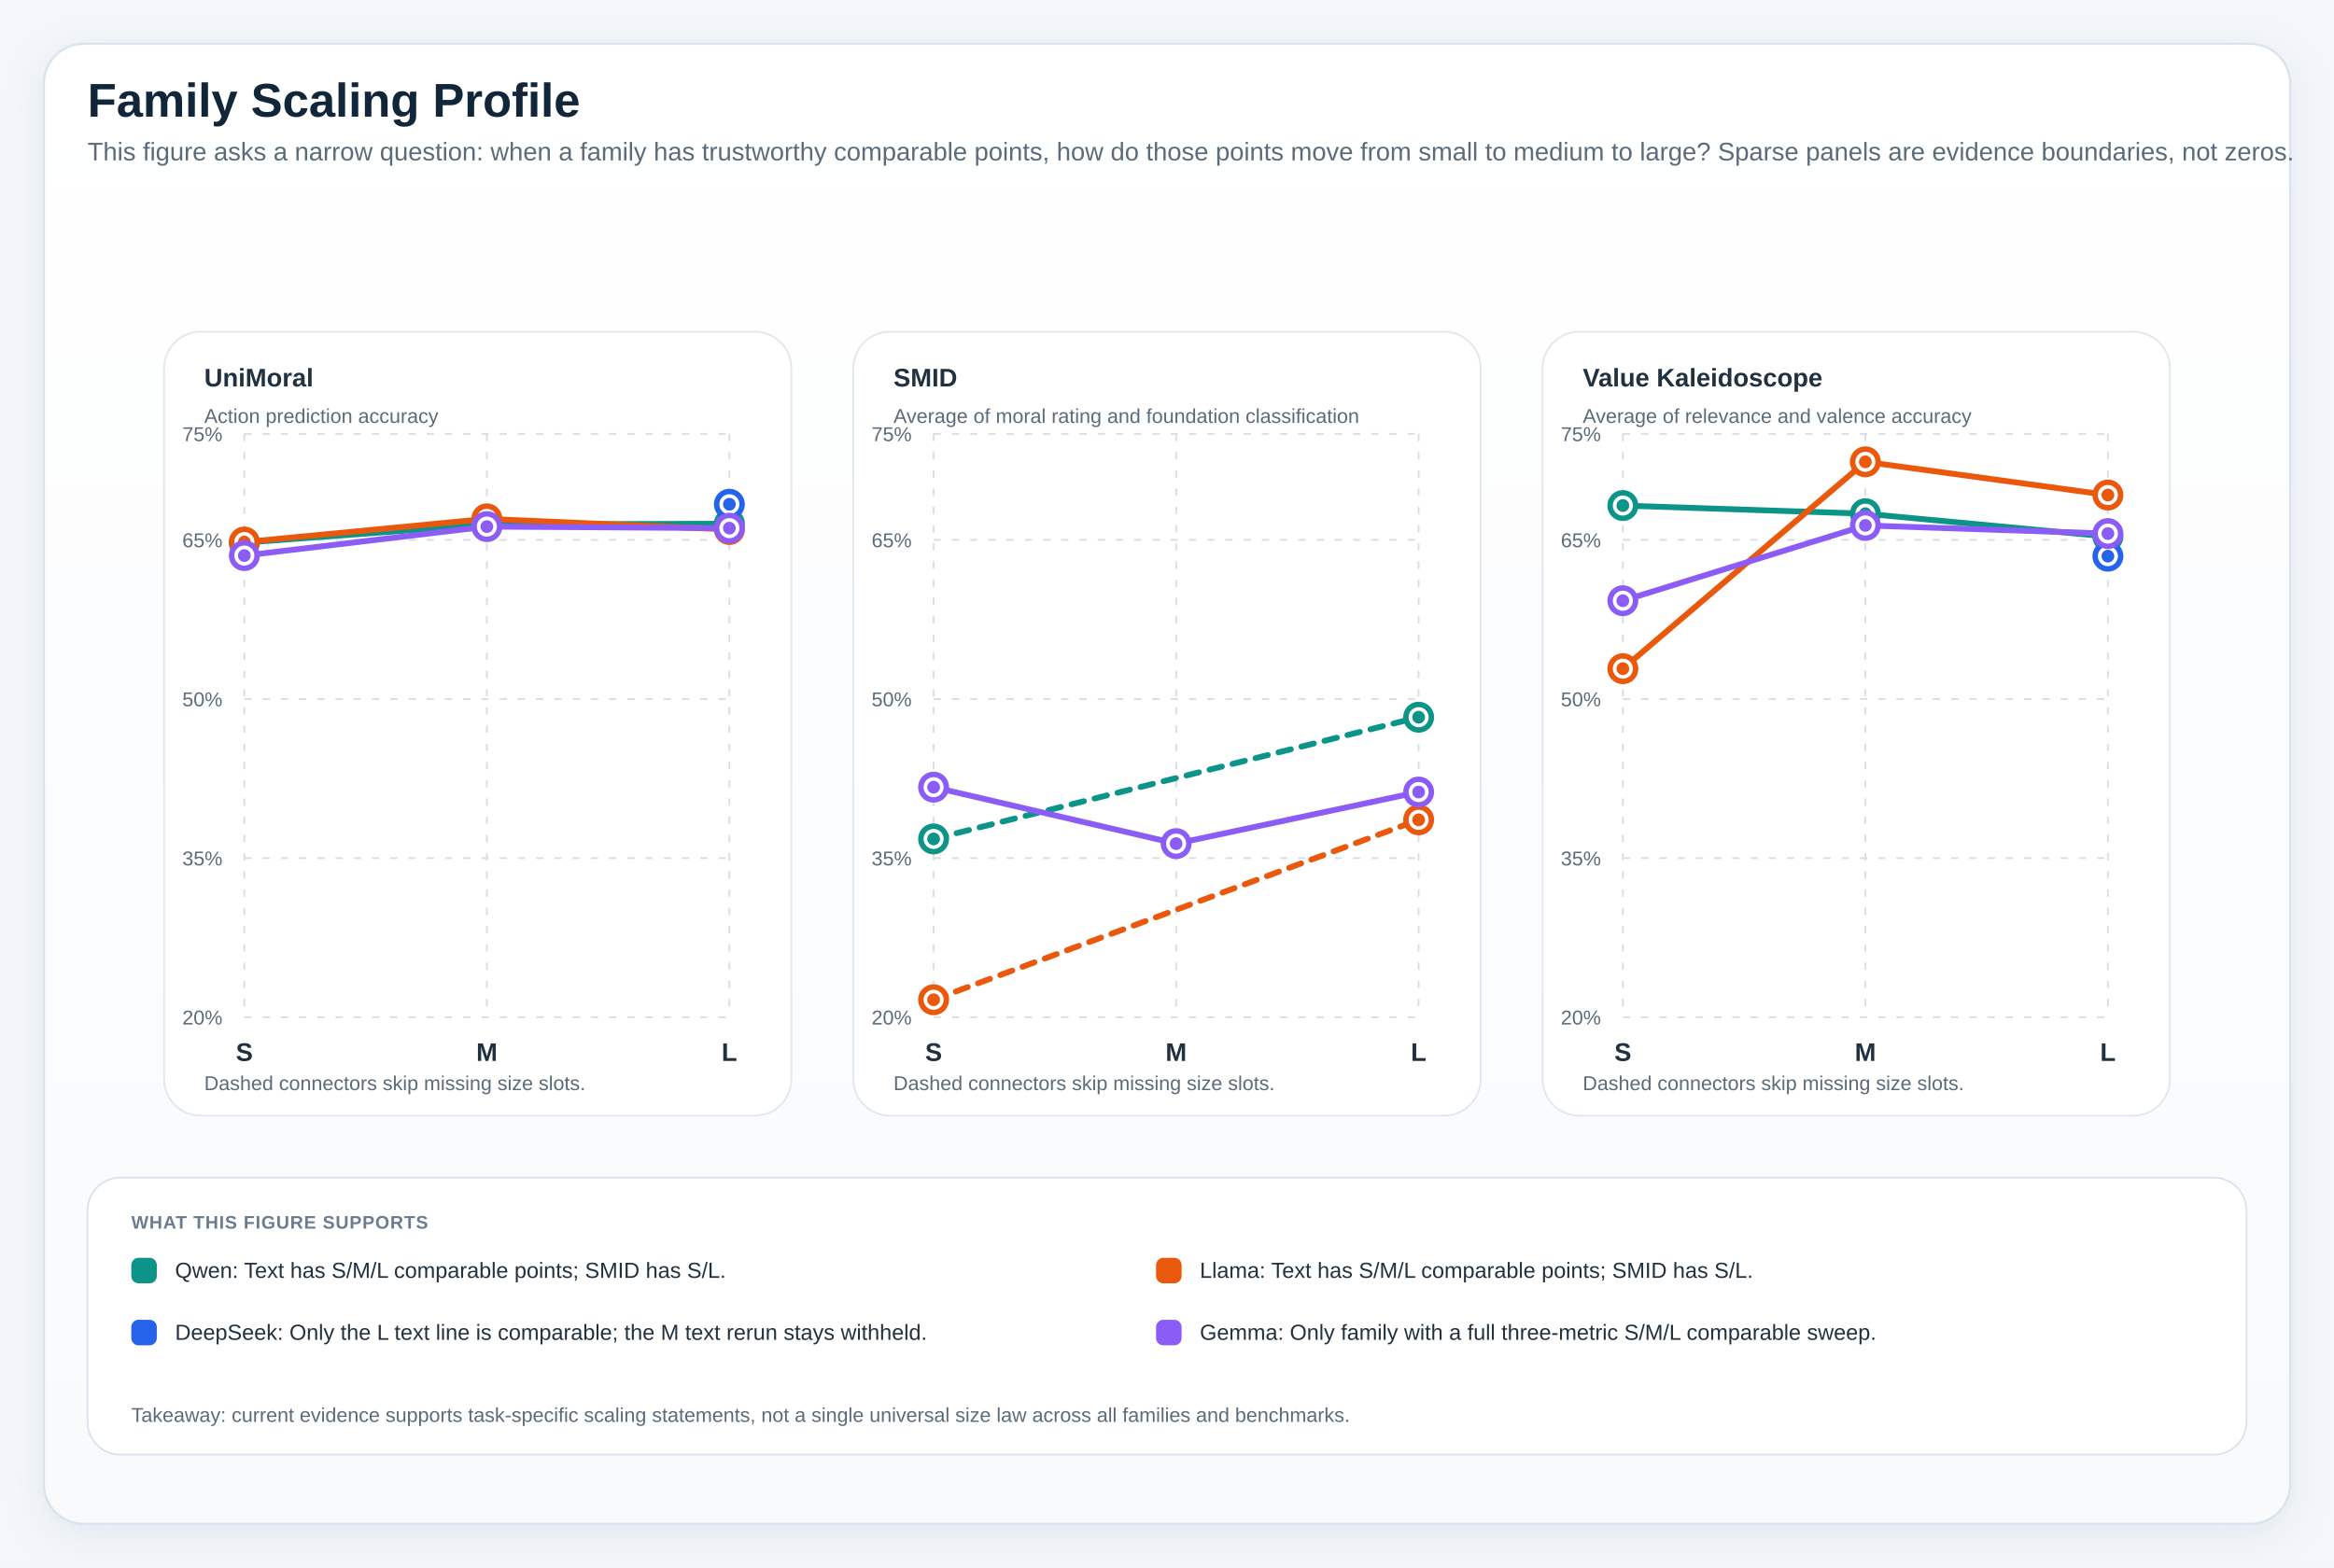
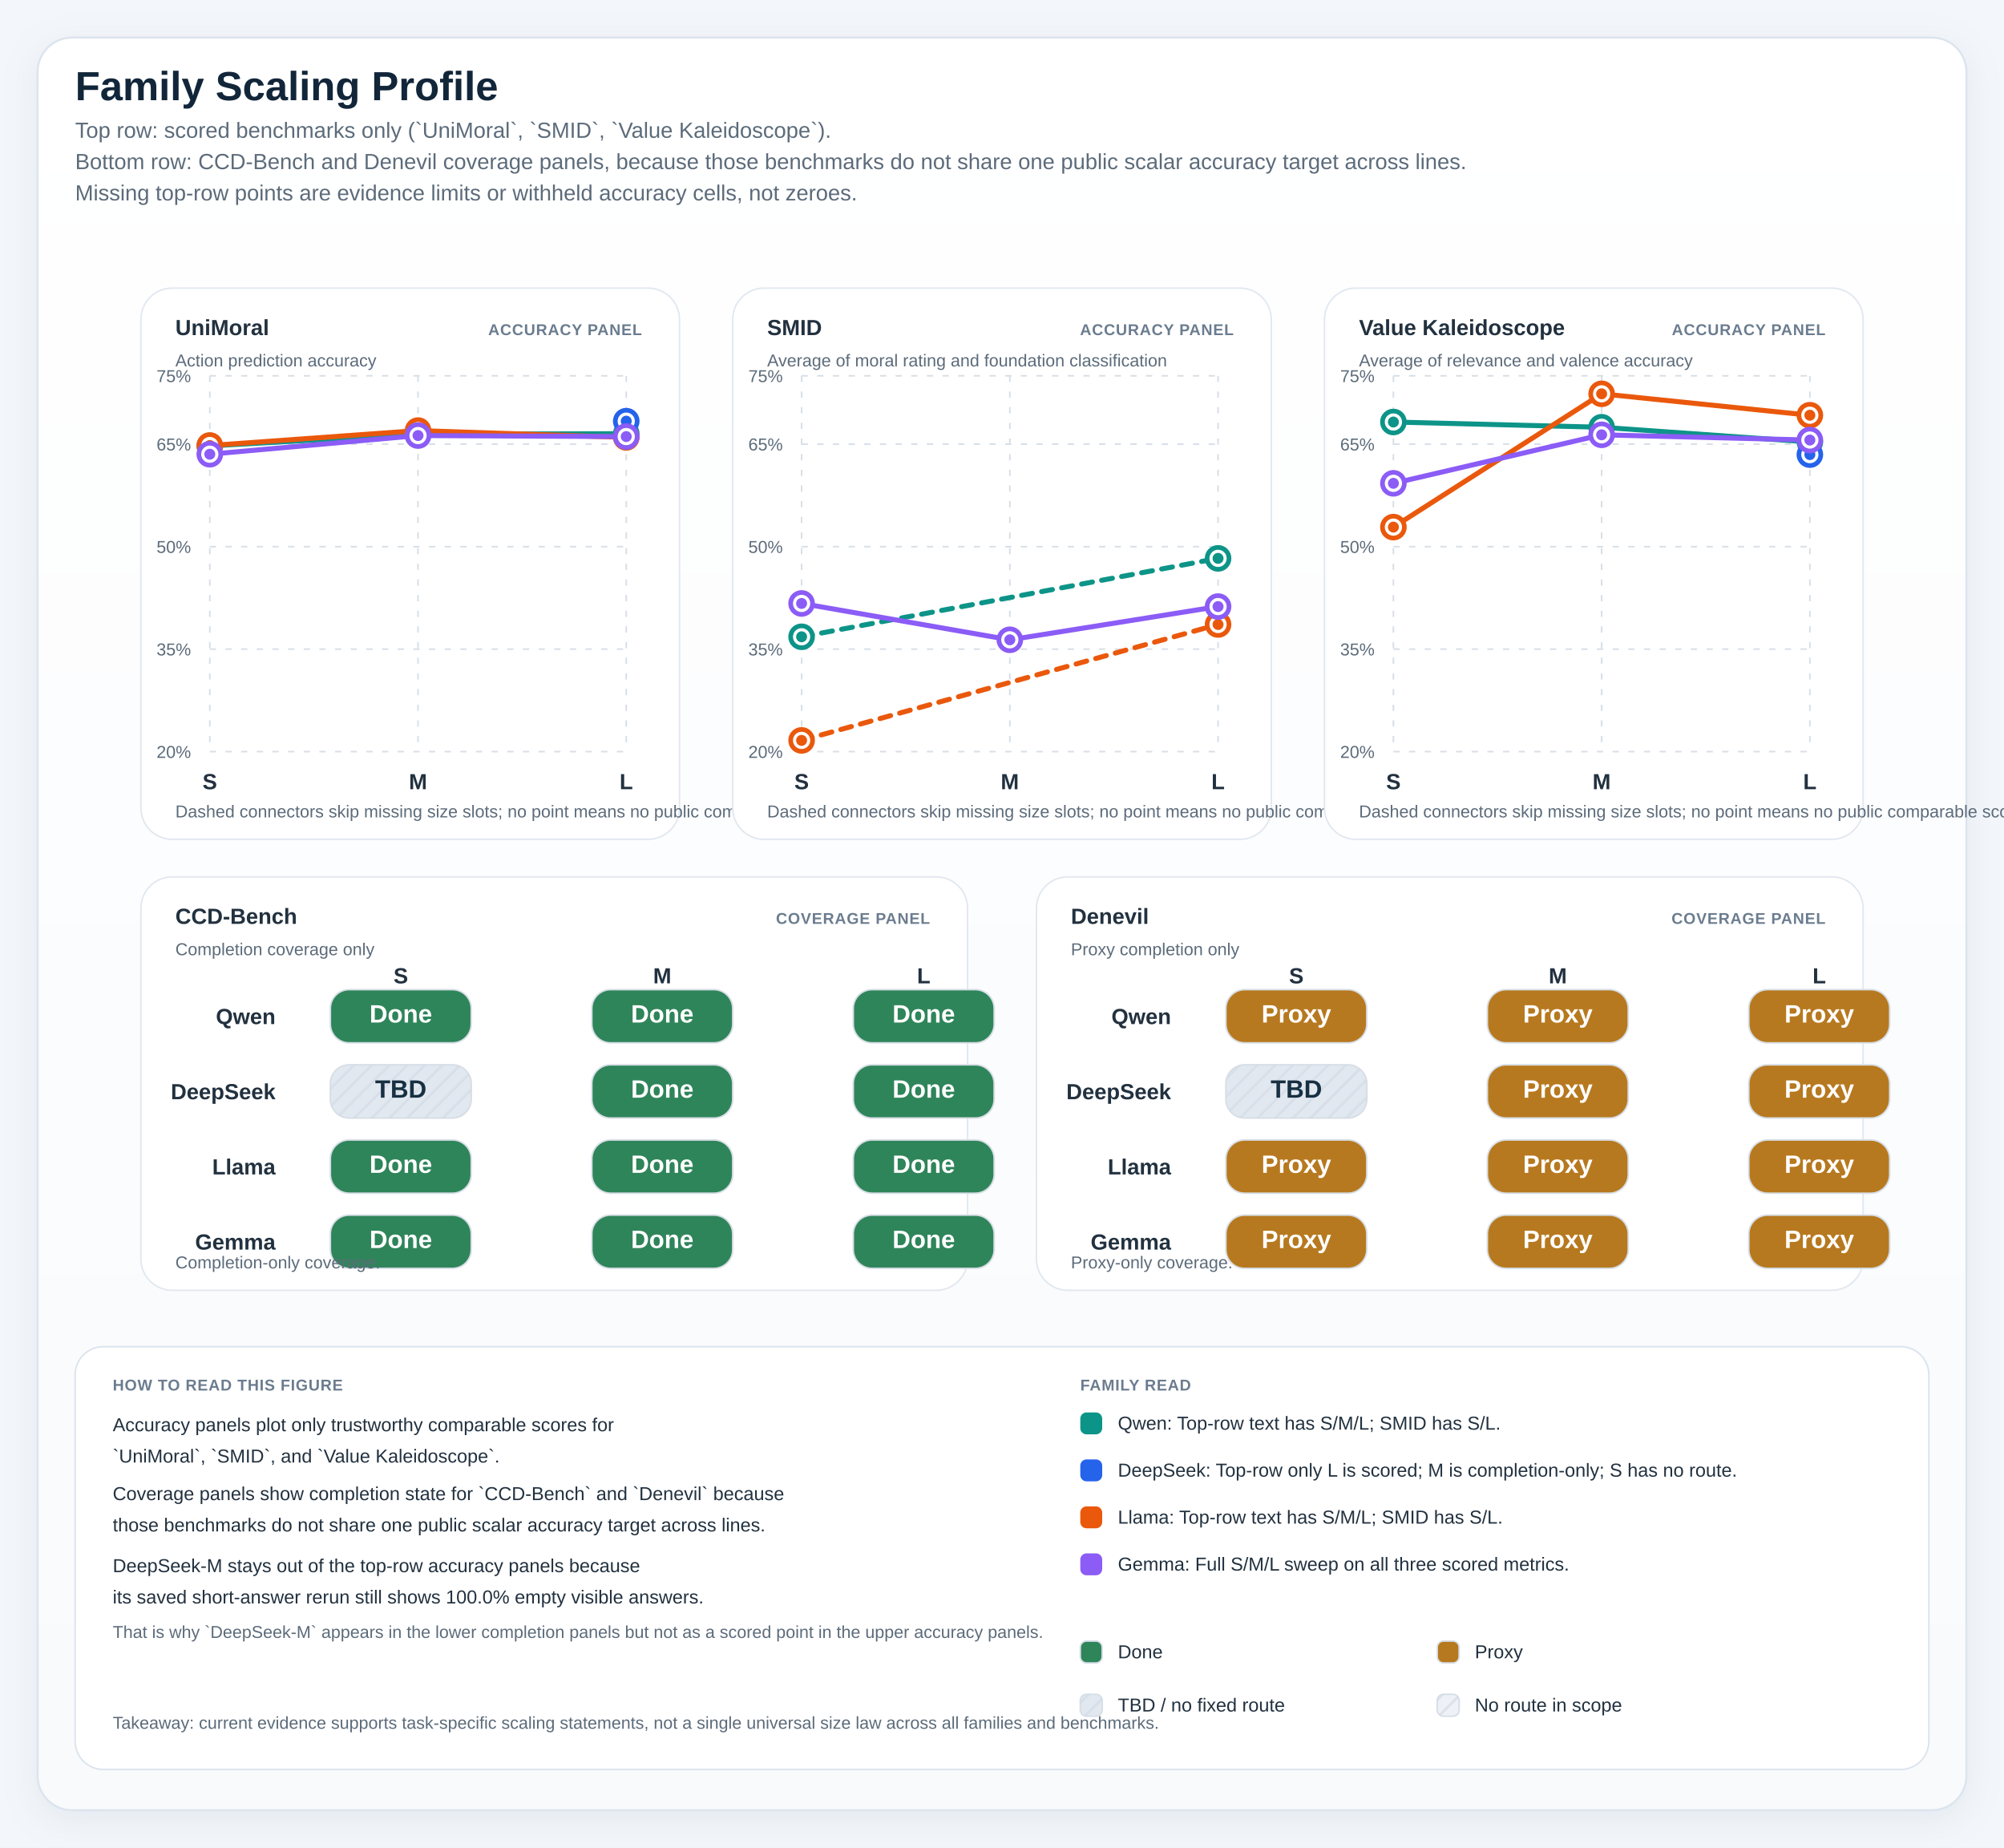
- <svg xmlns="http://www.w3.org/2000/svg" width="1280" height="860" viewBox="0 0 1280 860" role="img">
+ <svg xmlns="http://www.w3.org/2000/svg" width="1280" height="1180" viewBox="0 0 1280 1180" role="img">
  <defs>
    <linearGradient id="panelGradient" x1="0" x2="0" y1="0" y2="1">
      <stop offset="0%" stop-color="#ffffff" />
      <stop offset="100%" stop-color="#f8fafc" />
    </linearGradient>
    <pattern id="diagonalHatch" width="8" height="8" patternUnits="userSpaceOnUse" patternTransform="rotate(45)">
      <line x1="0" y1="0" x2="0" y2="8" stroke="#cdd6e1" stroke-width="3" />
    </pattern>
    <filter id="softShadow" x="-20%" y="-20%" width="140%" height="140%">
      <feDropShadow dx="0" dy="6" stdDeviation="10" flood-color="#9fb0c2" flood-opacity="0.18" />
    </filter>
    <style>
.canvas { fill: #f3f6fa; }
.title { font: 700 26px 'IBM Plex Sans', 'Helvetica Neue', Arial, sans-serif; fill: #12263a; }
.subtitle { font: 400 14px 'IBM Plex Sans', 'Helvetica Neue', Arial, sans-serif; fill: #5c6b7a; }
.axis { font: 600 14px 'IBM Plex Sans', 'Helvetica Neue', Arial, sans-serif; fill: #22313f; }
.label { font: 500 13px 'IBM Plex Sans', 'Helvetica Neue', Arial, sans-serif; fill: #22313f; }
.metric { font: 700 20px 'IBM Plex Sans', 'Helvetica Neue', Arial, sans-serif; fill: #12263a; }
.celltext { font: 700 16px 'IBM Plex Sans', 'Helvetica Neue', Arial, sans-serif; fill: #ffffff; }
.celltext-dark { font: 700 16px 'IBM Plex Sans', 'Helvetica Neue', Arial, sans-serif; fill: #173042; }
.cellsub { font: 500 11px 'IBM Plex Sans', 'Helvetica Neue', Arial, sans-serif; fill: rgba(255,255,255,0.88); }
.cellsub-dark { font: 600 11px 'IBM Plex Sans', 'Helvetica Neue', Arial, sans-serif; fill: #385062; }
.body { font: 500 12px 'IBM Plex Sans', 'Helvetica Neue', Arial, sans-serif; fill: #22313f; }
.small { font: 500 11px 'IBM Plex Sans', 'Helvetica Neue', Arial, sans-serif; fill: #5c6b7a; }
.tiny { font: 600 10px 'IBM Plex Sans', 'Helvetica Neue', Arial, sans-serif; fill: #6b7c8f; letter-spacing: 0.04em; }
.grid { fill: #ffffff; stroke: #d7dee6; stroke-width: 1.25; }
.panel { fill: url(#panelGradient); stroke: #dbe4ee; stroke-width: 1.25; filter: url(#softShadow); }
.subpanel { fill: #ffffff; stroke: #e2e8f0; stroke-width: 1; }
.legend-card { fill: #ffffff; stroke: #dbe4ee; stroke-width: 1; }
.guide { stroke: #d7dee6; stroke-width: 1; stroke-dasharray: 4 6; }
.baseline { stroke: #aab7c6; stroke-width: 1.1; }
.muted-cell { fill: #eef2f7; stroke: #d7dee6; stroke-width: 1; }
.muted-bar { fill: #ecf1f6; stroke: #d7dee6; stroke-width: 1; }
.outline { stroke: rgba(255,255,255,0.9); stroke-width: 1; }
</style>
  </defs>
-   <rect x="0" y="0" width="1280" height="860" class="canvas" />
-   <rect x="24" y="24" width="1232" height="812" rx="22" class="panel" />
+   <rect x="0" y="0" width="1280" height="1180" class="canvas" />
+   <rect x="24" y="24" width="1232" height="1132" rx="22" class="panel" />
  <text x="48" y="64" class="title">Family Scaling Profile</text>
-   <text x="48" y="88" class="subtitle">This figure asks a narrow question: when a family has trustworthy comparable points, how do those points move from small to medium to large? Sparse panels are evidence boundaries, not zeros.</text>
-   <rect x="90" y="182" width="344" height="430" rx="20" class="subpanel" />
-   <text x="112" y="212" class="axis">UniMoral</text>
-   <text x="112" y="232" class="small">Action prediction accuracy</text>
-   <line x1="134" y1="558.00" x2="400" y2="558.00" class="guide" />
-   <text x="122" y="562.00" text-anchor="end" class="small">20%</text>
-   <line x1="134" y1="470.73" x2="400" y2="470.73" class="guide" />
-   <text x="122" y="474.73" text-anchor="end" class="small">35%</text>
-   <line x1="134" y1="383.45" x2="400" y2="383.45" class="guide" />
-   <text x="122" y="387.45" text-anchor="end" class="small">50%</text>
-   <line x1="134" y1="296.18" x2="400" y2="296.18" class="guide" />
-   <text x="122" y="300.18" text-anchor="end" class="small">65%</text>
-   <line x1="134" y1="238.00" x2="400" y2="238.00" class="guide" />
-   <text x="122" y="242.00" text-anchor="end" class="small">75%</text>
-   <line x1="134.00" y1="238" x2="134.00" y2="558" class="guide" />
-   <text x="134.00" y="582" text-anchor="middle" class="axis">S</text>
-   <line x1="267.00" y1="238" x2="267.00" y2="558" class="guide" />
-   <text x="267.00" y="582" text-anchor="middle" class="axis">M</text>
-   <line x1="400.00" y1="238" x2="400.00" y2="558" class="guide" />
-   <text x="400.00" y="582" text-anchor="middle" class="axis">L</text>
-   <line x1="134.00" y1="297.68" x2="267.00" y2="287.74" stroke="#0d9488" stroke-width="3.2" stroke-linecap="round" />
-   <line x1="267.00" y1="287.74" x2="400.00" y2="287.28" stroke="#0d9488" stroke-width="3.2" stroke-linecap="round" />
-   <circle cx="134.00" cy="297.68" r="7" fill="#ffffff" stroke="#0d9488" stroke-width="3" />
-   <circle cx="134.00" cy="297.68" r="3.5" fill="#0d9488" />
-   <circle cx="267.00" cy="287.74" r="7" fill="#ffffff" stroke="#0d9488" stroke-width="3" />
-   <circle cx="267.00" cy="287.74" r="3.5" fill="#0d9488" />
-   <circle cx="400.00" cy="287.28" r="7" fill="#ffffff" stroke="#0d9488" stroke-width="3" />
-   <circle cx="400.00" cy="287.28" r="3.5" fill="#0d9488" />
-   <circle cx="400.00" cy="276.62" r="7" fill="#ffffff" stroke="#2563eb" stroke-width="3" />
-   <circle cx="400.00" cy="276.62" r="3.5" fill="#2563eb" />
-   <line x1="134.00" y1="297.35" x2="267.00" y2="284.63" stroke="#ea580c" stroke-width="3.2" stroke-linecap="round" />
-   <line x1="267.00" y1="284.63" x2="400.00" y2="290.46" stroke="#ea580c" stroke-width="3.2" stroke-linecap="round" />
-   <circle cx="134.00" cy="297.35" r="7" fill="#ffffff" stroke="#ea580c" stroke-width="3" />
-   <circle cx="134.00" cy="297.35" r="3.5" fill="#ea580c" />
-   <circle cx="267.00" cy="284.63" r="7" fill="#ffffff" stroke="#ea580c" stroke-width="3" />
-   <circle cx="267.00" cy="284.63" r="3.5" fill="#ea580c" />
-   <circle cx="400.00" cy="290.46" r="7" fill="#ffffff" stroke="#ea580c" stroke-width="3" />
-   <circle cx="400.00" cy="290.46" r="3.5" fill="#ea580c" />
-   <line x1="134.00" y1="304.77" x2="267.00" y2="288.87" stroke="#8b5cf6" stroke-width="3.2" stroke-linecap="round" />
-   <line x1="267.00" y1="288.87" x2="400.00" y2="289.73" stroke="#8b5cf6" stroke-width="3.2" stroke-linecap="round" />
-   <circle cx="134.00" cy="304.77" r="7" fill="#ffffff" stroke="#8b5cf6" stroke-width="3" />
-   <circle cx="134.00" cy="304.77" r="3.5" fill="#8b5cf6" />
-   <circle cx="267.00" cy="288.87" r="7" fill="#ffffff" stroke="#8b5cf6" stroke-width="3" />
-   <circle cx="267.00" cy="288.87" r="3.5" fill="#8b5cf6" />
-   <circle cx="400.00" cy="289.73" r="7" fill="#ffffff" stroke="#8b5cf6" stroke-width="3" />
-   <circle cx="400.00" cy="289.73" r="3.5" fill="#8b5cf6" />
-   <text x="112" y="598" class="small">Dashed connectors skip missing size slots.</text>
-   <rect x="468" y="182" width="344" height="430" rx="20" class="subpanel" />
-   <text x="490" y="212" class="axis">SMID</text>
-   <text x="490" y="232" class="small">Average of moral rating and foundation classification</text>
-   <line x1="512" y1="558.00" x2="778" y2="558.00" class="guide" />
-   <text x="500" y="562.00" text-anchor="end" class="small">20%</text>
-   <line x1="512" y1="470.73" x2="778" y2="470.73" class="guide" />
-   <text x="500" y="474.73" text-anchor="end" class="small">35%</text>
-   <line x1="512" y1="383.45" x2="778" y2="383.45" class="guide" />
-   <text x="500" y="387.45" text-anchor="end" class="small">50%</text>
-   <line x1="512" y1="296.18" x2="778" y2="296.18" class="guide" />
-   <text x="500" y="300.18" text-anchor="end" class="small">65%</text>
-   <line x1="512" y1="238.00" x2="778" y2="238.00" class="guide" />
-   <text x="500" y="242.00" text-anchor="end" class="small">75%</text>
-   <line x1="512.00" y1="238" x2="512.00" y2="558" class="guide" />
-   <text x="512.00" y="582" text-anchor="middle" class="axis">S</text>
-   <line x1="645.00" y1="238" x2="645.00" y2="558" class="guide" />
-   <text x="645.00" y="582" text-anchor="middle" class="axis">M</text>
-   <line x1="778.00" y1="238" x2="778.00" y2="558" class="guide" />
-   <text x="778.00" y="582" text-anchor="middle" class="axis">L</text>
-   <line x1="512.00" y1="460.21" x2="778.00" y2="393.44" stroke="#0d9488" stroke-width="3.2" stroke-linecap="round" stroke-dasharray="7 6" />
-   <circle cx="512.00" cy="460.21" r="7" fill="#ffffff" stroke="#0d9488" stroke-width="3" />
-   <circle cx="512.00" cy="460.21" r="3.5" fill="#0d9488" />
-   <circle cx="778.00" cy="393.44" r="7" fill="#ffffff" stroke="#0d9488" stroke-width="3" />
-   <circle cx="778.00" cy="393.44" r="3.5" fill="#0d9488" />
-   <line x1="512.00" y1="548.44" x2="778.00" y2="449.73" stroke="#ea580c" stroke-width="3.2" stroke-linecap="round" stroke-dasharray="7 6" />
-   <circle cx="512.00" cy="548.44" r="7" fill="#ffffff" stroke="#ea580c" stroke-width="3" />
-   <circle cx="512.00" cy="548.44" r="3.5" fill="#ea580c" />
-   <circle cx="778.00" cy="449.73" r="7" fill="#ffffff" stroke="#ea580c" stroke-width="3" />
-   <circle cx="778.00" cy="449.73" r="3.5" fill="#ea580c" />
-   <line x1="512.00" y1="431.82" x2="645.00" y2="462.78" stroke="#8b5cf6" stroke-width="3.2" stroke-linecap="round" />
-   <line x1="645.00" y1="462.78" x2="778.00" y2="434.49" stroke="#8b5cf6" stroke-width="3.2" stroke-linecap="round" />
-   <circle cx="512.00" cy="431.82" r="7" fill="#ffffff" stroke="#8b5cf6" stroke-width="3" />
-   <circle cx="512.00" cy="431.82" r="3.5" fill="#8b5cf6" />
-   <circle cx="645.00" cy="462.78" r="7" fill="#ffffff" stroke="#8b5cf6" stroke-width="3" />
-   <circle cx="645.00" cy="462.78" r="3.5" fill="#8b5cf6" />
-   <circle cx="778.00" cy="434.49" r="7" fill="#ffffff" stroke="#8b5cf6" stroke-width="3" />
-   <circle cx="778.00" cy="434.49" r="3.5" fill="#8b5cf6" />
-   <text x="490" y="598" class="small">Dashed connectors skip missing size slots.</text>
-   <rect x="846" y="182" width="344" height="430" rx="20" class="subpanel" />
-   <text x="868" y="212" class="axis">Value Kaleidoscope</text>
-   <text x="868" y="232" class="small">Average of relevance and valence accuracy</text>
-   <line x1="890" y1="558.00" x2="1156" y2="558.00" class="guide" />
-   <text x="878" y="562.00" text-anchor="end" class="small">20%</text>
-   <line x1="890" y1="470.73" x2="1156" y2="470.73" class="guide" />
-   <text x="878" y="474.73" text-anchor="end" class="small">35%</text>
-   <line x1="890" y1="383.45" x2="1156" y2="383.45" class="guide" />
-   <text x="878" y="387.45" text-anchor="end" class="small">50%</text>
-   <line x1="890" y1="296.18" x2="1156" y2="296.18" class="guide" />
-   <text x="878" y="300.18" text-anchor="end" class="small">65%</text>
-   <line x1="890" y1="238.00" x2="1156" y2="238.00" class="guide" />
-   <text x="878" y="242.00" text-anchor="end" class="small">75%</text>
-   <line x1="890.00" y1="238" x2="890.00" y2="558" class="guide" />
-   <text x="890.00" y="582" text-anchor="middle" class="axis">S</text>
-   <line x1="1023.00" y1="238" x2="1023.00" y2="558" class="guide" />
-   <text x="1023.00" y="582" text-anchor="middle" class="axis">M</text>
-   <line x1="1156.00" y1="238" x2="1156.00" y2="558" class="guide" />
-   <text x="1156.00" y="582" text-anchor="middle" class="axis">L</text>
-   <line x1="890.00" y1="277.33" x2="1023.00" y2="281.80" stroke="#0d9488" stroke-width="3.2" stroke-linecap="round" />
-   <line x1="1023.00" y1="281.80" x2="1156.00" y2="294.34" stroke="#0d9488" stroke-width="3.2" stroke-linecap="round" />
-   <circle cx="890.00" cy="277.33" r="7" fill="#ffffff" stroke="#0d9488" stroke-width="3" />
-   <circle cx="890.00" cy="277.33" r="3.5" fill="#0d9488" />
-   <circle cx="1023.00" cy="281.80" r="7" fill="#ffffff" stroke="#0d9488" stroke-width="3" />
-   <circle cx="1023.00" cy="281.80" r="3.5" fill="#0d9488" />
-   <circle cx="1156.00" cy="294.34" r="7" fill="#ffffff" stroke="#0d9488" stroke-width="3" />
-   <circle cx="1156.00" cy="294.34" r="3.5" fill="#0d9488" />
-   <circle cx="1156.00" cy="305.10" r="7" fill="#ffffff" stroke="#2563eb" stroke-width="3" />
-   <circle cx="1156.00" cy="305.10" r="3.5" fill="#2563eb" />
-   <line x1="890.00" y1="366.82" x2="1023.00" y2="253.34" stroke="#ea580c" stroke-width="3.2" stroke-linecap="round" />
-   <line x1="1023.00" y1="253.34" x2="1156.00" y2="271.56" stroke="#ea580c" stroke-width="3.2" stroke-linecap="round" />
-   <circle cx="890.00" cy="366.82" r="7" fill="#ffffff" stroke="#ea580c" stroke-width="3" />
-   <circle cx="890.00" cy="366.82" r="3.5" fill="#ea580c" />
-   <circle cx="1023.00" cy="253.34" r="7" fill="#ffffff" stroke="#ea580c" stroke-width="3" />
-   <circle cx="1023.00" cy="253.34" r="3.5" fill="#ea580c" />
-   <circle cx="1156.00" cy="271.56" r="7" fill="#ffffff" stroke="#ea580c" stroke-width="3" />
-   <circle cx="1156.00" cy="271.56" r="3.5" fill="#ea580c" />
-   <line x1="890.00" y1="329.54" x2="1023.00" y2="288.24" stroke="#8b5cf6" stroke-width="3.2" stroke-linecap="round" />
-   <line x1="1023.00" y1="288.24" x2="1156.00" y2="292.70" stroke="#8b5cf6" stroke-width="3.2" stroke-linecap="round" />
-   <circle cx="890.00" cy="329.54" r="7" fill="#ffffff" stroke="#8b5cf6" stroke-width="3" />
-   <circle cx="890.00" cy="329.54" r="3.5" fill="#8b5cf6" />
-   <circle cx="1023.00" cy="288.24" r="7" fill="#ffffff" stroke="#8b5cf6" stroke-width="3" />
-   <circle cx="1023.00" cy="288.24" r="3.5" fill="#8b5cf6" />
-   <circle cx="1156.00" cy="292.70" r="7" fill="#ffffff" stroke="#8b5cf6" stroke-width="3" />
-   <circle cx="1156.00" cy="292.70" r="3.5" fill="#8b5cf6" />
-   <text x="868" y="598" class="small">Dashed connectors skip missing size slots.</text>
-   <rect x="48" y="646" width="1184" height="152" rx="18" class="legend-card" />
-   <text x="72" y="674" class="tiny">WHAT THIS FIGURE SUPPORTS</text>
-   <rect x="72" y="690" width="14" height="14" rx="4" fill="#0d9488" />
-   <text x="96" y="701" class="body">Qwen: Text has S/M/L comparable points; SMID has S/L.</text>
-   <rect x="72" y="724" width="14" height="14" rx="4" fill="#2563eb" />
-   <text x="96" y="735" class="body">DeepSeek: Only the L text line is comparable; the M text rerun stays withheld.</text>
-   <rect x="634" y="690" width="14" height="14" rx="4" fill="#ea580c" />
-   <text x="658" y="701" class="body">Llama: Text has S/M/L comparable points; SMID has S/L.</text>
-   <rect x="634" y="724" width="14" height="14" rx="4" fill="#8b5cf6" />
-   <text x="658" y="735" class="body">Gemma: Only family with a full three-metric S/M/L comparable sweep.</text>
-   <text x="72" y="780" class="small">Takeaway: current evidence supports task-specific scaling statements, not a single universal size law across all families and benchmarks.</text>
+   <text x="48" y="88" class="subtitle">Top row: scored benchmarks only (`UniMoral`, `SMID`, `Value Kaleidoscope`).</text>
+   <text x="48" y="108" class="subtitle">Bottom row: CCD-Bench and Denevil coverage panels, because those benchmarks do not share one public scalar accuracy target across lines.</text>
+   <text x="48" y="128" class="subtitle">Missing top-row points are evidence limits or withheld accuracy cells, not zeroes.</text>
+   <rect x="90" y="184" width="344" height="352" rx="20" class="subpanel" />
+   <text x="112" y="214" class="axis">UniMoral</text>
+   <text x="112" y="234" class="small">Action prediction accuracy</text>
+   <text x="410" y="214" text-anchor="end" class="tiny">ACCURACY PANEL</text>
+   <line x1="134" y1="480.00" x2="400" y2="480.00" class="guide" />
+   <text x="122" y="484.00" text-anchor="end" class="small">20%</text>
+   <line x1="134" y1="414.55" x2="400" y2="414.55" class="guide" />
+   <text x="122" y="418.55" text-anchor="end" class="small">35%</text>
+   <line x1="134" y1="349.09" x2="400" y2="349.09" class="guide" />
+   <text x="122" y="353.09" text-anchor="end" class="small">50%</text>
+   <line x1="134" y1="283.64" x2="400" y2="283.64" class="guide" />
+   <text x="122" y="287.64" text-anchor="end" class="small">65%</text>
+   <line x1="134" y1="240.00" x2="400" y2="240.00" class="guide" />
+   <text x="122" y="244.00" text-anchor="end" class="small">75%</text>
+   <line x1="134.00" y1="240" x2="134.00" y2="480" class="guide" />
+   <text x="134.00" y="504" text-anchor="middle" class="axis">S</text>
+   <line x1="267.00" y1="240" x2="267.00" y2="480" class="guide" />
+   <text x="267.00" y="504" text-anchor="middle" class="axis">M</text>
+   <line x1="400.00" y1="240" x2="400.00" y2="480" class="guide" />
+   <text x="400.00" y="504" text-anchor="middle" class="axis">L</text>
+   <line x1="134.00" y1="284.76" x2="267.00" y2="277.31" stroke="#0d9488" stroke-width="3.2" stroke-linecap="round" />
+   <line x1="267.00" y1="277.31" x2="400.00" y2="276.96" stroke="#0d9488" stroke-width="3.2" stroke-linecap="round" />
+   <circle cx="134.00" cy="284.76" r="7" fill="#ffffff" stroke="#0d9488" stroke-width="3" />
+   <circle cx="134.00" cy="284.76" r="3.5" fill="#0d9488" />
+   <circle cx="267.00" cy="277.31" r="7" fill="#ffffff" stroke="#0d9488" stroke-width="3" />
+   <circle cx="267.00" cy="277.31" r="3.5" fill="#0d9488" />
+   <circle cx="400.00" cy="276.96" r="7" fill="#ffffff" stroke="#0d9488" stroke-width="3" />
+   <circle cx="400.00" cy="276.96" r="3.5" fill="#0d9488" />
+   <circle cx="400.00" cy="268.96" r="7" fill="#ffffff" stroke="#2563eb" stroke-width="3" />
+   <circle cx="400.00" cy="268.96" r="3.5" fill="#2563eb" />
+   <line x1="134.00" y1="284.51" x2="267.00" y2="274.97" stroke="#ea580c" stroke-width="3.2" stroke-linecap="round" />
+   <line x1="267.00" y1="274.97" x2="400.00" y2="279.34" stroke="#ea580c" stroke-width="3.2" stroke-linecap="round" />
+   <circle cx="134.00" cy="284.51" r="7" fill="#ffffff" stroke="#ea580c" stroke-width="3" />
+   <circle cx="134.00" cy="284.51" r="3.5" fill="#ea580c" />
+   <circle cx="267.00" cy="274.97" r="7" fill="#ffffff" stroke="#ea580c" stroke-width="3" />
+   <circle cx="267.00" cy="274.97" r="3.5" fill="#ea580c" />
+   <circle cx="400.00" cy="279.34" r="7" fill="#ffffff" stroke="#ea580c" stroke-width="3" />
+   <circle cx="400.00" cy="279.34" r="3.5" fill="#ea580c" />
+   <line x1="134.00" y1="290.07" x2="267.00" y2="278.15" stroke="#8b5cf6" stroke-width="3.2" stroke-linecap="round" />
+   <line x1="267.00" y1="278.15" x2="400.00" y2="278.80" stroke="#8b5cf6" stroke-width="3.2" stroke-linecap="round" />
+   <circle cx="134.00" cy="290.07" r="7" fill="#ffffff" stroke="#8b5cf6" stroke-width="3" />
+   <circle cx="134.00" cy="290.07" r="3.5" fill="#8b5cf6" />
+   <circle cx="267.00" cy="278.15" r="7" fill="#ffffff" stroke="#8b5cf6" stroke-width="3" />
+   <circle cx="267.00" cy="278.15" r="3.5" fill="#8b5cf6" />
+   <circle cx="400.00" cy="278.80" r="7" fill="#ffffff" stroke="#8b5cf6" stroke-width="3" />
+   <circle cx="400.00" cy="278.80" r="3.5" fill="#8b5cf6" />
+   <text x="112" y="522" class="small">Dashed connectors skip missing size slots; no point means no public comparable score.</text>
+   <rect x="468" y="184" width="344" height="352" rx="20" class="subpanel" />
+   <text x="490" y="214" class="axis">SMID</text>
+   <text x="490" y="234" class="small">Average of moral rating and foundation classification</text>
+   <text x="788" y="214" text-anchor="end" class="tiny">ACCURACY PANEL</text>
+   <line x1="512" y1="480.00" x2="778" y2="480.00" class="guide" />
+   <text x="500" y="484.00" text-anchor="end" class="small">20%</text>
+   <line x1="512" y1="414.55" x2="778" y2="414.55" class="guide" />
+   <text x="500" y="418.55" text-anchor="end" class="small">35%</text>
+   <line x1="512" y1="349.09" x2="778" y2="349.09" class="guide" />
+   <text x="500" y="353.09" text-anchor="end" class="small">50%</text>
+   <line x1="512" y1="283.64" x2="778" y2="283.64" class="guide" />
+   <text x="500" y="287.64" text-anchor="end" class="small">65%</text>
+   <line x1="512" y1="240.00" x2="778" y2="240.00" class="guide" />
+   <text x="500" y="244.00" text-anchor="end" class="small">75%</text>
+   <line x1="512.00" y1="240" x2="512.00" y2="480" class="guide" />
+   <text x="512.00" y="504" text-anchor="middle" class="axis">S</text>
+   <line x1="645.00" y1="240" x2="645.00" y2="480" class="guide" />
+   <text x="645.00" y="504" text-anchor="middle" class="axis">M</text>
+   <line x1="778.00" y1="240" x2="778.00" y2="480" class="guide" />
+   <text x="778.00" y="504" text-anchor="middle" class="axis">L</text>
+   <line x1="512.00" y1="406.66" x2="778.00" y2="356.58" stroke="#0d9488" stroke-width="3.2" stroke-linecap="round" stroke-dasharray="7 6" />
+   <circle cx="512.00" cy="406.66" r="7" fill="#ffffff" stroke="#0d9488" stroke-width="3" />
+   <circle cx="512.00" cy="406.66" r="3.5" fill="#0d9488" />
+   <circle cx="778.00" cy="356.58" r="7" fill="#ffffff" stroke="#0d9488" stroke-width="3" />
+   <circle cx="778.00" cy="356.58" r="3.5" fill="#0d9488" />
+   <line x1="512.00" y1="472.83" x2="778.00" y2="398.80" stroke="#ea580c" stroke-width="3.2" stroke-linecap="round" stroke-dasharray="7 6" />
+   <circle cx="512.00" cy="472.83" r="7" fill="#ffffff" stroke="#ea580c" stroke-width="3" />
+   <circle cx="512.00" cy="472.83" r="3.5" fill="#ea580c" />
+   <circle cx="778.00" cy="398.80" r="7" fill="#ffffff" stroke="#ea580c" stroke-width="3" />
+   <circle cx="778.00" cy="398.80" r="3.5" fill="#ea580c" />
+   <line x1="512.00" y1="385.37" x2="645.00" y2="408.59" stroke="#8b5cf6" stroke-width="3.2" stroke-linecap="round" />
+   <line x1="645.00" y1="408.59" x2="778.00" y2="387.37" stroke="#8b5cf6" stroke-width="3.2" stroke-linecap="round" />
+   <circle cx="512.00" cy="385.37" r="7" fill="#ffffff" stroke="#8b5cf6" stroke-width="3" />
+   <circle cx="512.00" cy="385.37" r="3.5" fill="#8b5cf6" />
+   <circle cx="645.00" cy="408.59" r="7" fill="#ffffff" stroke="#8b5cf6" stroke-width="3" />
+   <circle cx="645.00" cy="408.59" r="3.5" fill="#8b5cf6" />
+   <circle cx="778.00" cy="387.37" r="7" fill="#ffffff" stroke="#8b5cf6" stroke-width="3" />
+   <circle cx="778.00" cy="387.37" r="3.5" fill="#8b5cf6" />
+   <text x="490" y="522" class="small">Dashed connectors skip missing size slots; no point means no public comparable score.</text>
+   <rect x="846" y="184" width="344" height="352" rx="20" class="subpanel" />
+   <text x="868" y="214" class="axis">Value Kaleidoscope</text>
+   <text x="868" y="234" class="small">Average of relevance and valence accuracy</text>
+   <text x="1166" y="214" text-anchor="end" class="tiny">ACCURACY PANEL</text>
+   <line x1="890" y1="480.00" x2="1156" y2="480.00" class="guide" />
+   <text x="878" y="484.00" text-anchor="end" class="small">20%</text>
+   <line x1="890" y1="414.55" x2="1156" y2="414.55" class="guide" />
+   <text x="878" y="418.55" text-anchor="end" class="small">35%</text>
+   <line x1="890" y1="349.09" x2="1156" y2="349.09" class="guide" />
+   <text x="878" y="353.09" text-anchor="end" class="small">50%</text>
+   <line x1="890" y1="283.64" x2="1156" y2="283.64" class="guide" />
+   <text x="878" y="287.64" text-anchor="end" class="small">65%</text>
+   <line x1="890" y1="240.00" x2="1156" y2="240.00" class="guide" />
+   <text x="878" y="244.00" text-anchor="end" class="small">75%</text>
+   <line x1="890.00" y1="240" x2="890.00" y2="480" class="guide" />
+   <text x="890.00" y="504" text-anchor="middle" class="axis">S</text>
+   <line x1="1023.00" y1="240" x2="1023.00" y2="480" class="guide" />
+   <text x="1023.00" y="504" text-anchor="middle" class="axis">M</text>
+   <line x1="1156.00" y1="240" x2="1156.00" y2="480" class="guide" />
+   <text x="1156.00" y="504" text-anchor="middle" class="axis">L</text>
+   <line x1="890.00" y1="269.50" x2="1023.00" y2="272.85" stroke="#0d9488" stroke-width="3.2" stroke-linecap="round" />
+   <line x1="1023.00" y1="272.85" x2="1156.00" y2="282.26" stroke="#0d9488" stroke-width="3.2" stroke-linecap="round" />
+   <circle cx="890.00" cy="269.50" r="7" fill="#ffffff" stroke="#0d9488" stroke-width="3" />
+   <circle cx="890.00" cy="269.50" r="3.5" fill="#0d9488" />
+   <circle cx="1023.00" cy="272.85" r="7" fill="#ffffff" stroke="#0d9488" stroke-width="3" />
+   <circle cx="1023.00" cy="272.85" r="3.5" fill="#0d9488" />
+   <circle cx="1156.00" cy="282.26" r="7" fill="#ffffff" stroke="#0d9488" stroke-width="3" />
+   <circle cx="1156.00" cy="282.26" r="3.5" fill="#0d9488" />
+   <circle cx="1156.00" cy="290.32" r="7" fill="#ffffff" stroke="#2563eb" stroke-width="3" />
+   <circle cx="1156.00" cy="290.32" r="3.5" fill="#2563eb" />
+   <line x1="890.00" y1="336.62" x2="1023.00" y2="251.50" stroke="#ea580c" stroke-width="3.2" stroke-linecap="round" />
+   <line x1="1023.00" y1="251.50" x2="1156.00" y2="265.17" stroke="#ea580c" stroke-width="3.2" stroke-linecap="round" />
+   <circle cx="890.00" cy="336.62" r="7" fill="#ffffff" stroke="#ea580c" stroke-width="3" />
+   <circle cx="890.00" cy="336.62" r="3.5" fill="#ea580c" />
+   <circle cx="1023.00" cy="251.50" r="7" fill="#ffffff" stroke="#ea580c" stroke-width="3" />
+   <circle cx="1023.00" cy="251.50" r="3.5" fill="#ea580c" />
+   <circle cx="1156.00" cy="265.17" r="7" fill="#ffffff" stroke="#ea580c" stroke-width="3" />
+   <circle cx="1156.00" cy="265.17" r="3.5" fill="#ea580c" />
+   <line x1="890.00" y1="308.66" x2="1023.00" y2="277.68" stroke="#8b5cf6" stroke-width="3.2" stroke-linecap="round" />
+   <line x1="1023.00" y1="277.68" x2="1156.00" y2="281.02" stroke="#8b5cf6" stroke-width="3.2" stroke-linecap="round" />
+   <circle cx="890.00" cy="308.66" r="7" fill="#ffffff" stroke="#8b5cf6" stroke-width="3" />
+   <circle cx="890.00" cy="308.66" r="3.5" fill="#8b5cf6" />
+   <circle cx="1023.00" cy="277.68" r="7" fill="#ffffff" stroke="#8b5cf6" stroke-width="3" />
+   <circle cx="1023.00" cy="277.68" r="3.5" fill="#8b5cf6" />
+   <circle cx="1156.00" cy="281.02" r="7" fill="#ffffff" stroke="#8b5cf6" stroke-width="3" />
+   <circle cx="1156.00" cy="281.02" r="3.5" fill="#8b5cf6" />
+   <text x="868" y="522" class="small">Dashed connectors skip missing size slots; no point means no public comparable score.</text>
+   <rect x="90" y="560" width="528" height="264" rx="20" class="subpanel" />
+   <text x="112" y="590" class="axis">CCD-Bench</text>
+   <text x="112" y="610" class="small">Completion coverage only</text>
+   <text x="594" y="590" text-anchor="end" class="tiny">COVERAGE PANEL</text>
+   <text x="256.00" y="628" text-anchor="middle" class="axis">S</text>
+   <text x="423.00" y="628" text-anchor="middle" class="axis">M</text>
+   <text x="590.00" y="628" text-anchor="middle" class="axis">L</text>
+   <text x="176" y="654" text-anchor="end" class="axis">Qwen</text>
+   <rect x="211.00" y="632.00" width="90" height="34" rx="12" fill="#2f855a" stroke="#d7dee6" stroke-width="1" />
+   <text x="256.00" y="653.00" text-anchor="middle" class="celltext">Done</text>
+   <rect x="378.00" y="632.00" width="90" height="34" rx="12" fill="#2f855a" stroke="#d7dee6" stroke-width="1" />
+   <text x="423.00" y="653.00" text-anchor="middle" class="celltext">Done</text>
+   <rect x="545.00" y="632.00" width="90" height="34" rx="12" fill="#2f855a" stroke="#d7dee6" stroke-width="1" />
+   <text x="590.00" y="653.00" text-anchor="middle" class="celltext">Done</text>
+   <text x="176" y="702" text-anchor="end" class="axis">DeepSeek</text>
+   <rect x="211.00" y="680.00" width="90" height="34" rx="12" fill="#e2e8f0" stroke="#d7dee6" stroke-width="1" />
+   <rect x="211.00" y="680.00" width="90" height="34" rx="12" fill="url(#diagonalHatch)" opacity="0.65" />
+   <text x="256.00" y="701.00" text-anchor="middle" class="celltext-dark">TBD</text>
+   <rect x="378.00" y="680.00" width="90" height="34" rx="12" fill="#2f855a" stroke="#d7dee6" stroke-width="1" />
+   <text x="423.00" y="701.00" text-anchor="middle" class="celltext">Done</text>
+   <rect x="545.00" y="680.00" width="90" height="34" rx="12" fill="#2f855a" stroke="#d7dee6" stroke-width="1" />
+   <text x="590.00" y="701.00" text-anchor="middle" class="celltext">Done</text>
+   <text x="176" y="750" text-anchor="end" class="axis">Llama</text>
+   <rect x="211.00" y="728.00" width="90" height="34" rx="12" fill="#2f855a" stroke="#d7dee6" stroke-width="1" />
+   <text x="256.00" y="749.00" text-anchor="middle" class="celltext">Done</text>
+   <rect x="378.00" y="728.00" width="90" height="34" rx="12" fill="#2f855a" stroke="#d7dee6" stroke-width="1" />
+   <text x="423.00" y="749.00" text-anchor="middle" class="celltext">Done</text>
+   <rect x="545.00" y="728.00" width="90" height="34" rx="12" fill="#2f855a" stroke="#d7dee6" stroke-width="1" />
+   <text x="590.00" y="749.00" text-anchor="middle" class="celltext">Done</text>
+   <text x="176" y="798" text-anchor="end" class="axis">Gemma</text>
+   <rect x="211.00" y="776.00" width="90" height="34" rx="12" fill="#2f855a" stroke="#d7dee6" stroke-width="1" />
+   <text x="256.00" y="797.00" text-anchor="middle" class="celltext">Done</text>
+   <rect x="378.00" y="776.00" width="90" height="34" rx="12" fill="#2f855a" stroke="#d7dee6" stroke-width="1" />
+   <text x="423.00" y="797.00" text-anchor="middle" class="celltext">Done</text>
+   <rect x="545.00" y="776.00" width="90" height="34" rx="12" fill="#2f855a" stroke="#d7dee6" stroke-width="1" />
+   <text x="590.00" y="797.00" text-anchor="middle" class="celltext">Done</text>
+   <text x="112" y="810" class="small">Completion-only coverage.</text>
+   <rect x="662" y="560" width="528" height="264" rx="20" class="subpanel" />
+   <text x="684" y="590" class="axis">Denevil</text>
+   <text x="684" y="610" class="small">Proxy completion only</text>
+   <text x="1166" y="590" text-anchor="end" class="tiny">COVERAGE PANEL</text>
+   <text x="828.00" y="628" text-anchor="middle" class="axis">S</text>
+   <text x="995.00" y="628" text-anchor="middle" class="axis">M</text>
+   <text x="1162.00" y="628" text-anchor="middle" class="axis">L</text>
+   <text x="748" y="654" text-anchor="end" class="axis">Qwen</text>
+   <rect x="783.00" y="632.00" width="90" height="34" rx="12" fill="#b7791f" stroke="#d7dee6" stroke-width="1" />
+   <text x="828.00" y="653.00" text-anchor="middle" class="celltext">Proxy</text>
+   <rect x="950.00" y="632.00" width="90" height="34" rx="12" fill="#b7791f" stroke="#d7dee6" stroke-width="1" />
+   <text x="995.00" y="653.00" text-anchor="middle" class="celltext">Proxy</text>
+   <rect x="1117.00" y="632.00" width="90" height="34" rx="12" fill="#b7791f" stroke="#d7dee6" stroke-width="1" />
+   <text x="1162.00" y="653.00" text-anchor="middle" class="celltext">Proxy</text>
+   <text x="748" y="702" text-anchor="end" class="axis">DeepSeek</text>
+   <rect x="783.00" y="680.00" width="90" height="34" rx="12" fill="#e2e8f0" stroke="#d7dee6" stroke-width="1" />
+   <rect x="783.00" y="680.00" width="90" height="34" rx="12" fill="url(#diagonalHatch)" opacity="0.65" />
+   <text x="828.00" y="701.00" text-anchor="middle" class="celltext-dark">TBD</text>
+   <rect x="950.00" y="680.00" width="90" height="34" rx="12" fill="#b7791f" stroke="#d7dee6" stroke-width="1" />
+   <text x="995.00" y="701.00" text-anchor="middle" class="celltext">Proxy</text>
+   <rect x="1117.00" y="680.00" width="90" height="34" rx="12" fill="#b7791f" stroke="#d7dee6" stroke-width="1" />
+   <text x="1162.00" y="701.00" text-anchor="middle" class="celltext">Proxy</text>
+   <text x="748" y="750" text-anchor="end" class="axis">Llama</text>
+   <rect x="783.00" y="728.00" width="90" height="34" rx="12" fill="#b7791f" stroke="#d7dee6" stroke-width="1" />
+   <text x="828.00" y="749.00" text-anchor="middle" class="celltext">Proxy</text>
+   <rect x="950.00" y="728.00" width="90" height="34" rx="12" fill="#b7791f" stroke="#d7dee6" stroke-width="1" />
+   <text x="995.00" y="749.00" text-anchor="middle" class="celltext">Proxy</text>
+   <rect x="1117.00" y="728.00" width="90" height="34" rx="12" fill="#b7791f" stroke="#d7dee6" stroke-width="1" />
+   <text x="1162.00" y="749.00" text-anchor="middle" class="celltext">Proxy</text>
+   <text x="748" y="798" text-anchor="end" class="axis">Gemma</text>
+   <rect x="783.00" y="776.00" width="90" height="34" rx="12" fill="#b7791f" stroke="#d7dee6" stroke-width="1" />
+   <text x="828.00" y="797.00" text-anchor="middle" class="celltext">Proxy</text>
+   <rect x="950.00" y="776.00" width="90" height="34" rx="12" fill="#b7791f" stroke="#d7dee6" stroke-width="1" />
+   <text x="995.00" y="797.00" text-anchor="middle" class="celltext">Proxy</text>
+   <rect x="1117.00" y="776.00" width="90" height="34" rx="12" fill="#b7791f" stroke="#d7dee6" stroke-width="1" />
+   <text x="1162.00" y="797.00" text-anchor="middle" class="celltext">Proxy</text>
+   <text x="684" y="810" class="small">Proxy-only coverage.</text>
+   <rect x="48" y="860" width="1184" height="270" rx="18" class="legend-card" />
+   <text x="72" y="888" class="tiny">HOW TO READ THIS FIGURE</text>
+   <text x="72" y="914" class="body">Accuracy panels plot only trustworthy comparable scores for</text>
+   <text x="72" y="934" class="body">`UniMoral`, `SMID`, and `Value Kaleidoscope`.</text>
+   <text x="72" y="958" class="body">Coverage panels show completion state for `CCD-Bench` and `Denevil` because</text>
+   <text x="72" y="978" class="body">those benchmarks do not share one public scalar accuracy target across lines.</text>
+   <text x="72" y="1004" class="body">DeepSeek-M stays out of the top-row accuracy panels because</text>
+   <text x="72" y="1024" class="body">its saved short-answer rerun still shows 100.0% empty visible answers.</text>
+   <text x="72" y="1046" class="small">That is why `DeepSeek-M` appears in the lower completion panels but not as a scored point in the upper accuracy panels.</text>
+   <text x="690" y="888" class="tiny">FAMILY READ</text>
+   <rect x="690" y="902" width="14" height="14" rx="4" fill="#0d9488" />
+   <text x="714" y="913" class="body">Qwen: Top-row text has S/M/L; SMID has S/L.</text>
+   <rect x="690" y="932" width="14" height="14" rx="4" fill="#2563eb" />
+   <text x="714" y="943" class="body">DeepSeek: Top-row only L is scored; M is completion-only; S has no route.</text>
+   <rect x="690" y="962" width="14" height="14" rx="4" fill="#ea580c" />
+   <text x="714" y="973" class="body">Llama: Top-row text has S/M/L; SMID has S/L.</text>
+   <rect x="690" y="992" width="14" height="14" rx="4" fill="#8b5cf6" />
+   <text x="714" y="1003" class="body">Gemma: Full S/M/L sweep on all three scored metrics.</text>
+   <rect x="690" y="1048" width="14" height="14" rx="4" fill="#2f855a" stroke="#d7dee6" stroke-width="1" />
+   <text x="714" y="1059" class="body">Done</text>
+   <rect x="918" y="1048" width="14" height="14" rx="4" fill="#b7791f" stroke="#d7dee6" stroke-width="1" />
+   <text x="942" y="1059" class="body">Proxy</text>
+   <rect x="690" y="1082" width="14" height="14" rx="4" fill="#e2e8f0" stroke="#d7dee6" stroke-width="1" />
+   <rect x="690" y="1082" width="14" height="14" rx="4" fill="url(#diagonalHatch)" opacity="0.65" />
+   <text x="714" y="1093" class="body">TBD / no fixed route</text>
+   <rect x="918" y="1082" width="14" height="14" rx="4" fill="#eef2f7" stroke="#d7dee6" stroke-width="1" />
+   <rect x="918" y="1082" width="14" height="14" rx="4" fill="url(#diagonalHatch)" opacity="0.65" />
+   <text x="942" y="1093" class="body">No route in scope</text>
+   <text x="72" y="1104" class="small">Takeaway: current evidence supports task-specific scaling statements, not a single universal size law across all families and benchmarks.</text>
</svg>
